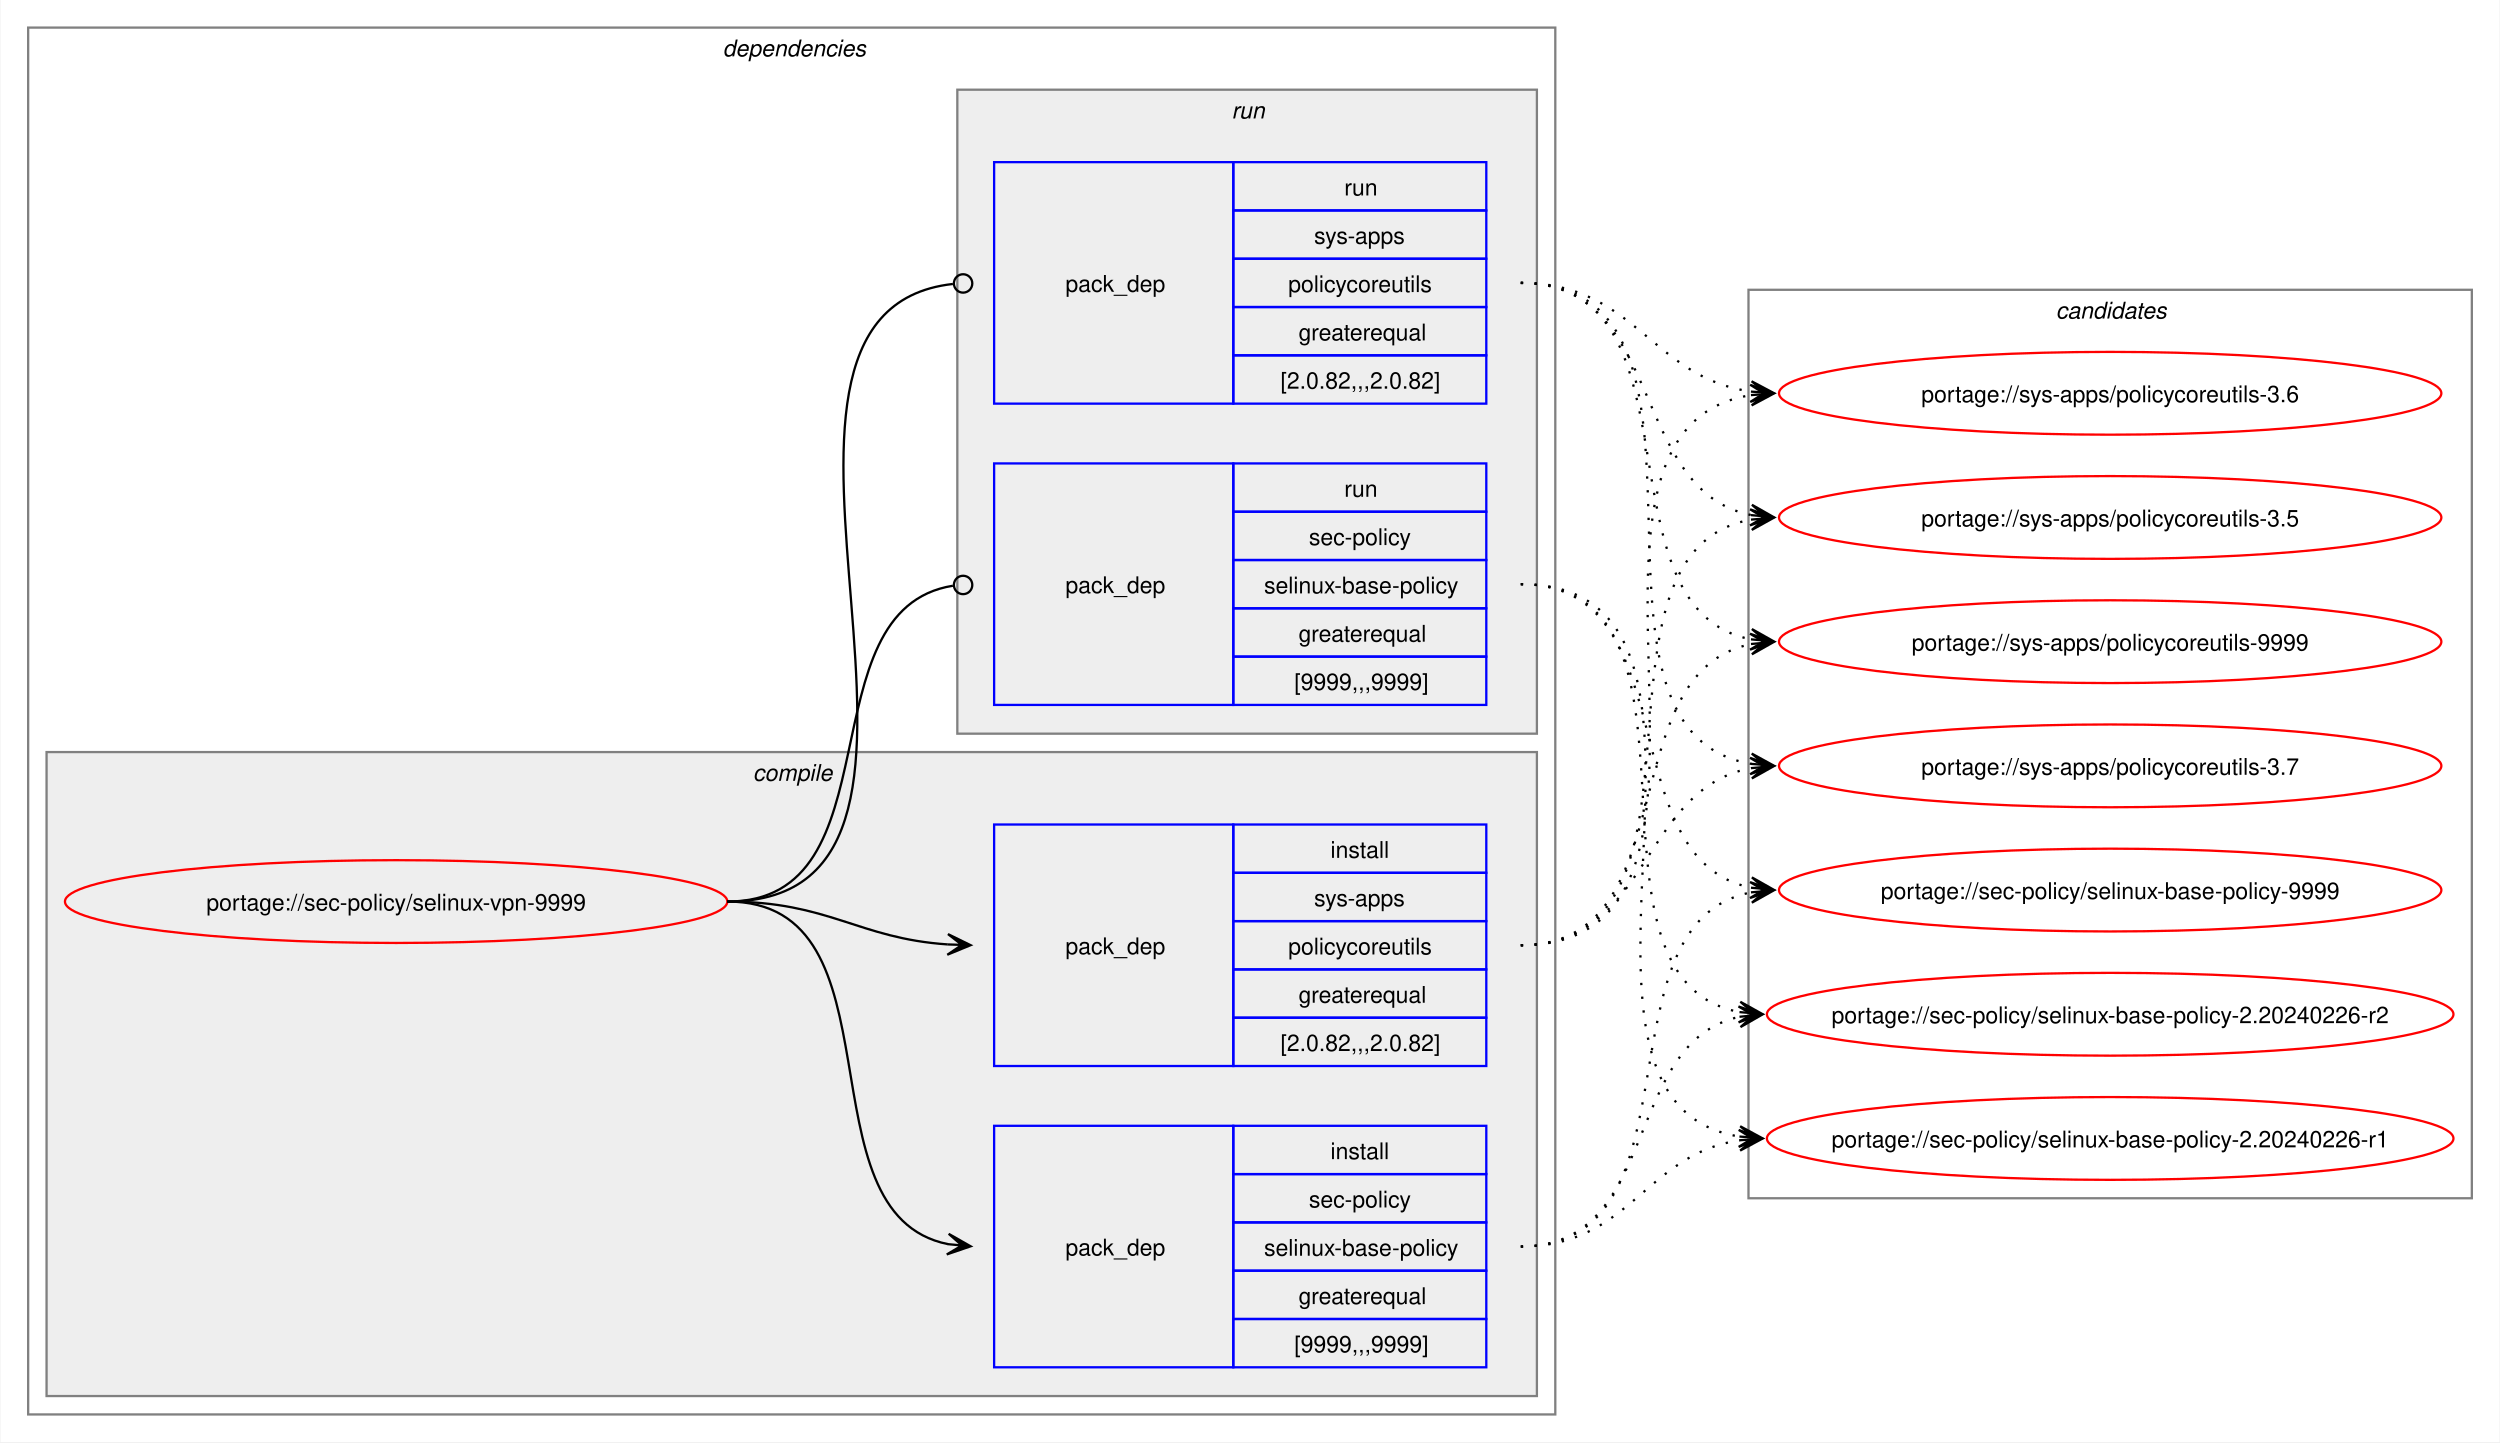
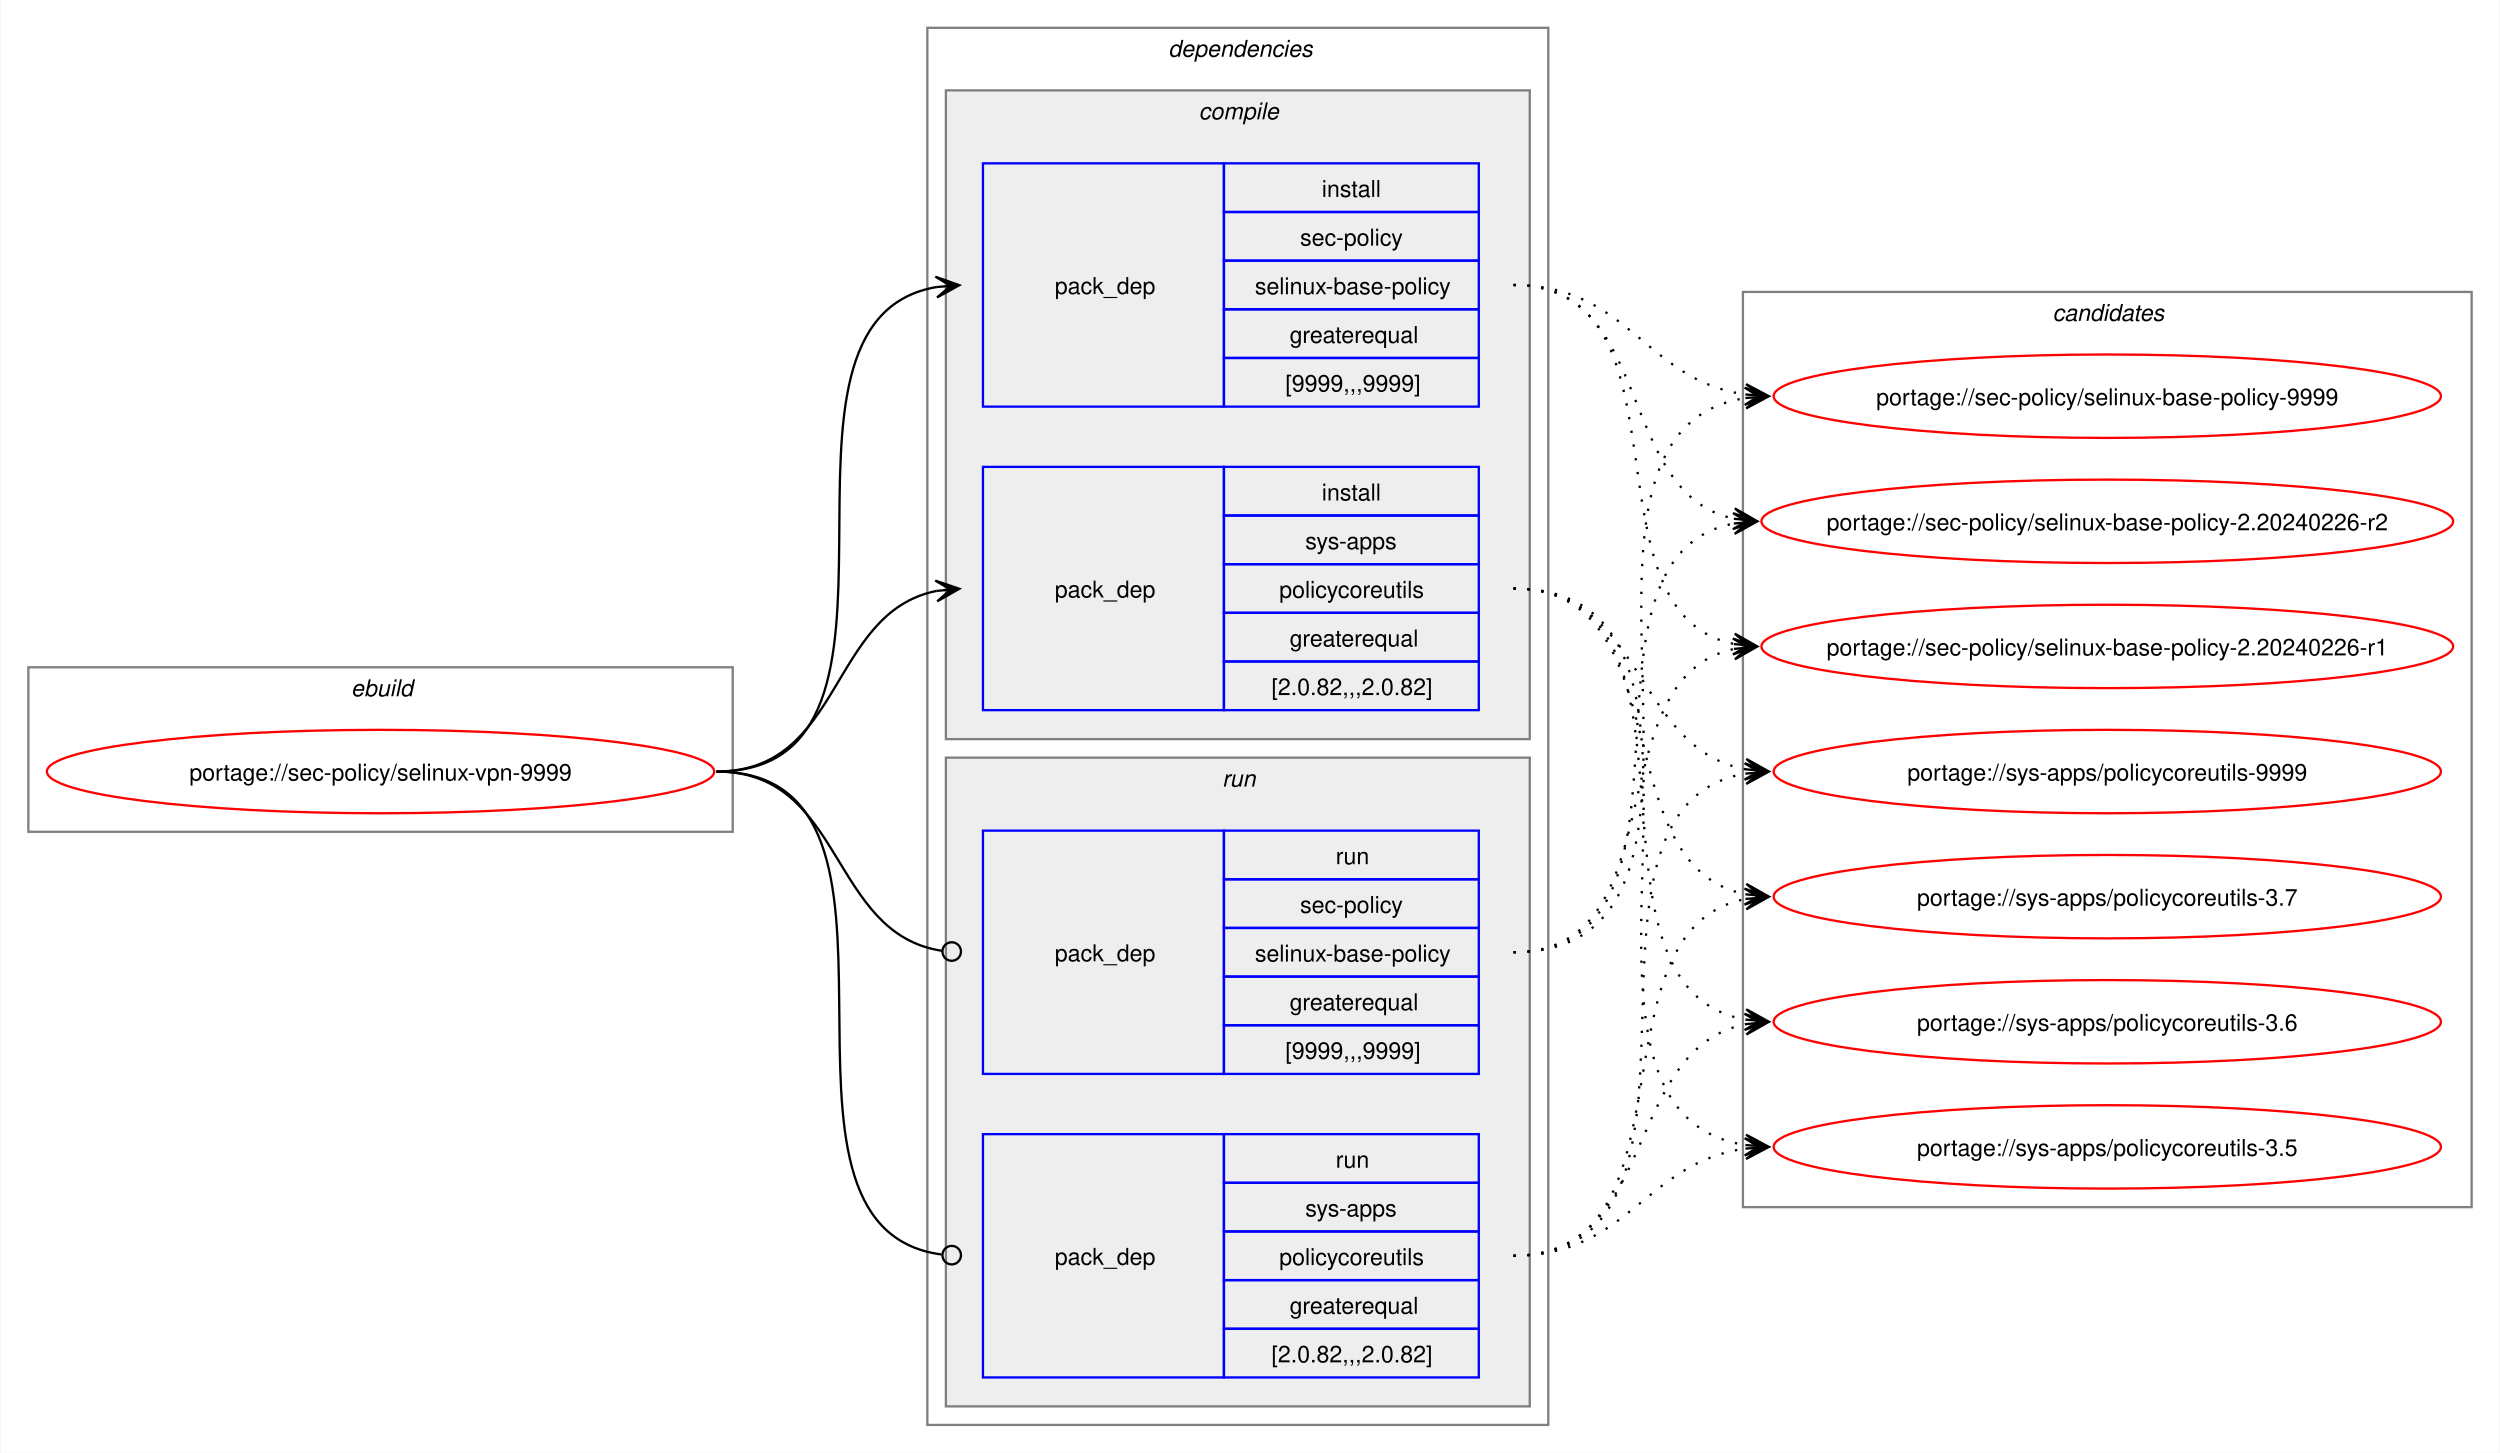
- <svg xmlns="http://www.w3.org/2000/svg" xmlns:xlink="http://www.w3.org/1999/xlink" width="1087pt" height="627pt" viewBox="0.00 0.00 1086.51 627.00">
+ <svg xmlns="http://www.w3.org/2000/svg" xmlns:xlink="http://www.w3.org/1999/xlink" width="1079pt" height="627pt" viewBox="0.00 0.00 1078.51 627.00">
  <g id="graph0" class="graph" transform="scale(1 1) rotate(0) translate(4 623)">
-     <polygon fill="white" stroke="none" points="-4,4 -4,-623 1082.51,-623 1082.51,4 -4,4" />
+     <polygon fill="white" stroke="none" points="-4,4 -4,-623 1074.51,-623 1074.51,4 -4,4" />
+     <g id="clust1" class="cluster">
+       <polygon fill="none" stroke="gray" points="8,-264 8,-335 312,-335 312,-264 8,-264" />
+       <text text-anchor="start" x="147.25" y="-322.5" font-family="Helvetica,sans-Serif" font-style="italic" font-size="10.00">ebuild</text>
+     </g>
    <g id="clust2" class="cluster">
-       <polygon fill="none" stroke="gray" points="8,-8 8,-611 672,-611 672,-8 8,-8" />
-       <text text-anchor="start" x="310" y="-598.5" font-family="Helvetica,sans-Serif" font-style="italic" font-size="10.00">dependencies</text>
+       <polygon fill="none" stroke="gray" points="396,-8 396,-611 664,-611 664,-8 396,-8" />
+       <text text-anchor="start" x="500" y="-598.5" font-family="Helvetica,sans-Serif" font-style="italic" font-size="10.00">dependencies</text>
    </g>
    <g id="clust3" class="cluster">
-       <polygon fill="#eeeeee" stroke="gray" points="16,-16 16,-296 664,-296 664,-16 16,-16" />
-       <text text-anchor="start" x="323.12" y="-283.5" font-family="Helvetica,sans-Serif" font-style="italic" font-size="10.00">compile</text>
+       <polygon fill="#eeeeee" stroke="gray" points="404,-304 404,-584 656,-584 656,-304 404,-304" />
+       <text text-anchor="start" x="513.12" y="-571.5" font-family="Helvetica,sans-Serif" font-style="italic" font-size="10.00">compile</text>
    </g>
    <g id="clust7" class="cluster">
-       <polygon fill="#eeeeee" stroke="gray" points="412,-304 412,-584 664,-584 664,-304 412,-304" />
-       <text text-anchor="start" x="531.25" y="-571.5" font-family="Helvetica,sans-Serif" font-style="italic" font-size="10.00">run</text>
+       <polygon fill="#eeeeee" stroke="gray" points="404,-16 404,-296 656,-296 656,-16 404,-16" />
+       <text text-anchor="start" x="523.25" y="-283.5" font-family="Helvetica,sans-Serif" font-style="italic" font-size="10.00">run</text>
    </g>
    <g id="clust10" class="cluster">
-       <polygon fill="none" stroke="gray" points="756,-102 756,-497 1070.51,-497 1070.51,-102 756,-102" />
-       <text text-anchor="start" x="889.63" y="-484.5" font-family="Helvetica,sans-Serif" font-style="italic" font-size="10.00">candidates</text>
+       <polygon fill="none" stroke="gray" points="748,-102 748,-497 1062.51,-497 1062.51,-102 748,-102" />
+       <text text-anchor="start" x="881.63" y="-484.5" font-family="Helvetica,sans-Serif" font-style="italic" font-size="10.00">candidates</text>
    </g>
    <g id="node1" class="node">
      <g id="a_node1">
        <a xlink:href="../sec-policy/selinux-vpn-9999.svg" xlink:title="portage://sec-policy/selinux-vpn-9999">
-           <ellipse fill="none" stroke="red" cx="168" cy="-231" rx="144" ry="18" />
-           <text text-anchor="middle" x="168" y="-227.12" font-family="Helvetica,sans-Serif" font-size="10.00">portage://sec-policy/selinux-vpn-9999</text>
+           <ellipse fill="none" stroke="red" cx="160" cy="-290" rx="144" ry="18" />
+           <text text-anchor="middle" x="160" y="-286.12" font-family="Helvetica,sans-Serif" font-size="10.00">portage://sec-policy/selinux-vpn-9999</text>
        </a>
      </g>
    </g>
    <g id="node2" class="node">
-       <polygon fill="none" stroke="blue" points="428,-28.5 428,-133.5 532,-133.5 532,-28.5 428,-28.5" />
-       <text text-anchor="start" x="459" y="-77.12" font-family="Helvetica,sans-Serif" font-size="10.00">pack_dep</text>
-       <polygon fill="none" stroke="blue" points="532,-112.5 532,-133.5 642,-133.5 642,-112.5 532,-112.5" />
-       <text text-anchor="start" x="574.25" y="-119" font-family="Helvetica,sans-Serif" font-size="10.00">install</text>
-       <polygon fill="none" stroke="blue" points="532,-91.5 532,-112.5 642,-112.5 642,-91.5 532,-91.5" />
-       <text text-anchor="start" x="564.87" y="-98" font-family="Helvetica,sans-Serif" font-size="10.00">sec-policy</text>
-       <polygon fill="none" stroke="blue" points="532,-70.5 532,-91.5 642,-91.5 642,-70.5 532,-70.5" />
-       <text text-anchor="start" x="545.37" y="-77" font-family="Helvetica,sans-Serif" font-size="10.00">selinux-base-policy</text>
-       <polygon fill="none" stroke="blue" points="532,-49.5 532,-70.5 642,-70.5 642,-49.5 532,-49.5" />
-       <text text-anchor="start" x="560.37" y="-56" font-family="Helvetica,sans-Serif" font-size="10.00">greaterequal</text>
-       <polygon fill="none" stroke="blue" points="532,-28.5 532,-49.5 642,-49.5 642,-28.5 532,-28.5" />
-       <text text-anchor="start" x="558.5" y="-35" font-family="Helvetica,sans-Serif" font-size="10.00">[9999,,,9999]</text>
+       <polygon fill="none" stroke="blue" points="420,-447.5 420,-552.5 524,-552.5 524,-447.5 420,-447.5" />
+       <text text-anchor="start" x="451" y="-496.12" font-family="Helvetica,sans-Serif" font-size="10.00">pack_dep</text>
+       <polygon fill="none" stroke="blue" points="524,-531.5 524,-552.5 634,-552.5 634,-531.5 524,-531.5" />
+       <text text-anchor="start" x="566.25" y="-538" font-family="Helvetica,sans-Serif" font-size="10.00">install</text>
+       <polygon fill="none" stroke="blue" points="524,-510.5 524,-531.5 634,-531.5 634,-510.5 524,-510.5" />
+       <text text-anchor="start" x="556.87" y="-517" font-family="Helvetica,sans-Serif" font-size="10.00">sec-policy</text>
+       <polygon fill="none" stroke="blue" points="524,-489.5 524,-510.5 634,-510.5 634,-489.5 524,-489.5" />
+       <text text-anchor="start" x="537.37" y="-496" font-family="Helvetica,sans-Serif" font-size="10.00">selinux-base-policy</text>
+       <polygon fill="none" stroke="blue" points="524,-468.5 524,-489.5 634,-489.5 634,-468.5 524,-468.5" />
+       <text text-anchor="start" x="552.37" y="-475" font-family="Helvetica,sans-Serif" font-size="10.00">greaterequal</text>
+       <polygon fill="none" stroke="blue" points="524,-447.5 524,-468.5 634,-468.5 634,-447.5 524,-447.5" />
+       <text text-anchor="start" x="550.5" y="-454" font-family="Helvetica,sans-Serif" font-size="10.00">[9999,,,9999]</text>
    </g>
    <g id="edge1" class="edge">
-       <path fill="none" stroke="black" d="M312,-231C389.89,-231 342.32,-95.29 407.96,-82.04" />
-       <polygon fill="black" stroke="black" points="417.79,-81.11 408.25,-86.53 414.02,-81.47 407.83,-82.05 407.83,-82.05 407.83,-82.05 414.02,-81.47 407.41,-77.57 417.79,-81.11" />
+       <path fill="none" stroke="black" d="M305,-290C405.57,-290 314,-484.31 399.94,-499.11" />
+       <polygon fill="black" stroke="black" points="409.79,-499.9 399.46,-503.59 406.02,-499.6 399.82,-499.1 399.82,-499.1 399.82,-499.1 406.02,-499.6 400.18,-494.61 409.79,-499.9" />
    </g>
    <g id="node3" class="node">
-       <polygon fill="none" stroke="blue" points="428,-159.5 428,-264.5 532,-264.5 532,-159.5 428,-159.5" />
-       <text text-anchor="start" x="459" y="-208.12" font-family="Helvetica,sans-Serif" font-size="10.00">pack_dep</text>
-       <polygon fill="none" stroke="blue" points="532,-243.5 532,-264.5 642,-264.5 642,-243.5 532,-243.5" />
-       <text text-anchor="start" x="574.25" y="-250" font-family="Helvetica,sans-Serif" font-size="10.00">install</text>
-       <polygon fill="none" stroke="blue" points="532,-222.5 532,-243.5 642,-243.5 642,-222.5 532,-222.5" />
-       <text text-anchor="start" x="567.12" y="-229" font-family="Helvetica,sans-Serif" font-size="10.00">sys-apps</text>
-       <polygon fill="none" stroke="blue" points="532,-201.5 532,-222.5 642,-222.5 642,-201.5 532,-201.5" />
-       <text text-anchor="start" x="555.87" y="-208" font-family="Helvetica,sans-Serif" font-size="10.00">policycoreutils</text>
-       <polygon fill="none" stroke="blue" points="532,-180.5 532,-201.5 642,-201.5 642,-180.5 532,-180.5" />
-       <text text-anchor="start" x="560.37" y="-187" font-family="Helvetica,sans-Serif" font-size="10.00">greaterequal</text>
-       <polygon fill="none" stroke="blue" points="532,-159.5 532,-180.5 642,-180.5 642,-159.5 532,-159.5" />
-       <text text-anchor="start" x="552.5" y="-166" font-family="Helvetica,sans-Serif" font-size="10.00">[2.0.82,,,2.0.82]</text>
+       <polygon fill="none" stroke="blue" points="420,-316.5 420,-421.5 524,-421.5 524,-316.5 420,-316.5" />
+       <text text-anchor="start" x="451" y="-365.12" font-family="Helvetica,sans-Serif" font-size="10.00">pack_dep</text>
+       <polygon fill="none" stroke="blue" points="524,-400.5 524,-421.5 634,-421.5 634,-400.5 524,-400.5" />
+       <text text-anchor="start" x="566.25" y="-407" font-family="Helvetica,sans-Serif" font-size="10.00">install</text>
+       <polygon fill="none" stroke="blue" points="524,-379.5 524,-400.5 634,-400.5 634,-379.5 524,-379.5" />
+       <text text-anchor="start" x="559.12" y="-386" font-family="Helvetica,sans-Serif" font-size="10.00">sys-apps</text>
+       <polygon fill="none" stroke="blue" points="524,-358.5 524,-379.5 634,-379.5 634,-358.5 524,-358.5" />
+       <text text-anchor="start" x="547.87" y="-365" font-family="Helvetica,sans-Serif" font-size="10.00">policycoreutils</text>
+       <polygon fill="none" stroke="blue" points="524,-337.5 524,-358.5 634,-358.5 634,-337.5 524,-337.5" />
+       <text text-anchor="start" x="552.37" y="-344" font-family="Helvetica,sans-Serif" font-size="10.00">greaterequal</text>
+       <polygon fill="none" stroke="blue" points="524,-316.5 524,-337.5 634,-337.5 634,-316.5 524,-316.5" />
+       <text text-anchor="start" x="544.5" y="-323" font-family="Helvetica,sans-Serif" font-size="10.00">[2.0.82,,,2.0.82]</text>
    </g>
    <g id="edge2" class="edge">
-       <path fill="none" stroke="black" d="M312,-231C356.34,-231 368.74,-214.99 407.84,-212.36" />
-       <polygon fill="black" stroke="black" points="417.78,-212.04 407.93,-216.86 414,-212.16 407.79,-212.36 407.79,-212.36 407.79,-212.36 414,-212.16 407.64,-207.87 417.78,-212.04" />
+       <path fill="none" stroke="black" d="M305,-290C359.74,-290 353.49,-358.57 399.89,-367.94" />
+       <polygon fill="black" stroke="black" points="409.79,-368.88 399.41,-372.42 406.02,-368.53 399.83,-367.94 399.83,-367.94 399.83,-367.94 406.02,-368.53 400.26,-363.46 409.79,-368.88" />
    </g>
    <g id="node4" class="node">
-       <polygon fill="none" stroke="blue" points="428,-316.5 428,-421.5 532,-421.5 532,-316.5 428,-316.5" />
-       <text text-anchor="start" x="459" y="-365.12" font-family="Helvetica,sans-Serif" font-size="10.00">pack_dep</text>
-       <polygon fill="none" stroke="blue" points="532,-400.5 532,-421.5 642,-421.5 642,-400.5 532,-400.5" />
-       <text text-anchor="start" x="580.25" y="-407" font-family="Helvetica,sans-Serif" font-size="10.00">run</text>
-       <polygon fill="none" stroke="blue" points="532,-379.5 532,-400.5 642,-400.5 642,-379.5 532,-379.5" />
-       <text text-anchor="start" x="564.87" y="-386" font-family="Helvetica,sans-Serif" font-size="10.00">sec-policy</text>
-       <polygon fill="none" stroke="blue" points="532,-358.5 532,-379.5 642,-379.5 642,-358.5 532,-358.5" />
-       <text text-anchor="start" x="545.37" y="-365" font-family="Helvetica,sans-Serif" font-size="10.00">selinux-base-policy</text>
-       <polygon fill="none" stroke="blue" points="532,-337.5 532,-358.5 642,-358.5 642,-337.5 532,-337.5" />
-       <text text-anchor="start" x="560.37" y="-344" font-family="Helvetica,sans-Serif" font-size="10.00">greaterequal</text>
-       <polygon fill="none" stroke="blue" points="532,-316.5 532,-337.5 642,-337.5 642,-316.5 532,-316.5" />
-       <text text-anchor="start" x="558.5" y="-323" font-family="Helvetica,sans-Serif" font-size="10.00">[9999,,,9999]</text>
+       <polygon fill="none" stroke="blue" points="420,-159.5 420,-264.5 524,-264.5 524,-159.5 420,-159.5" />
+       <text text-anchor="start" x="451" y="-208.12" font-family="Helvetica,sans-Serif" font-size="10.00">pack_dep</text>
+       <polygon fill="none" stroke="blue" points="524,-243.5 524,-264.5 634,-264.5 634,-243.5 524,-243.5" />
+       <text text-anchor="start" x="572.25" y="-250" font-family="Helvetica,sans-Serif" font-size="10.00">run</text>
+       <polygon fill="none" stroke="blue" points="524,-222.5 524,-243.5 634,-243.5 634,-222.5 524,-222.5" />
+       <text text-anchor="start" x="556.87" y="-229" font-family="Helvetica,sans-Serif" font-size="10.00">sec-policy</text>
+       <polygon fill="none" stroke="blue" points="524,-201.5 524,-222.5 634,-222.5 634,-201.5 524,-201.5" />
+       <text text-anchor="start" x="537.37" y="-208" font-family="Helvetica,sans-Serif" font-size="10.00">selinux-base-policy</text>
+       <polygon fill="none" stroke="blue" points="524,-180.5 524,-201.5 634,-201.5 634,-180.5 524,-180.5" />
+       <text text-anchor="start" x="552.37" y="-187" font-family="Helvetica,sans-Serif" font-size="10.00">greaterequal</text>
+       <polygon fill="none" stroke="blue" points="524,-159.5 524,-180.5 634,-180.5 634,-159.5 524,-159.5" />
+       <text text-anchor="start" x="550.5" y="-166" font-family="Helvetica,sans-Serif" font-size="10.00">[9999,,,9999]</text>
    </g>
    <g id="edge3" class="edge">
-       <path fill="none" stroke="black" d="M312,-231C386.43,-231 345.13,-357.91 410.07,-368.32" />
-       <ellipse fill="none" stroke="black" cx="414.51" cy="-368.66" rx="4" ry="4" />
+       <path fill="none" stroke="black" d="M305,-290C360.41,-290 353.47,-220.01 402.31,-212.63" />
+       <ellipse fill="none" stroke="black" cx="406.51" cy="-212.32" rx="4" ry="4" />
    </g>
    <g id="node5" class="node">
-       <polygon fill="none" stroke="blue" points="428,-447.5 428,-552.5 532,-552.5 532,-447.5 428,-447.5" />
-       <text text-anchor="start" x="459" y="-496.12" font-family="Helvetica,sans-Serif" font-size="10.00">pack_dep</text>
-       <polygon fill="none" stroke="blue" points="532,-531.5 532,-552.5 642,-552.5 642,-531.5 532,-531.5" />
-       <text text-anchor="start" x="580.25" y="-538" font-family="Helvetica,sans-Serif" font-size="10.00">run</text>
-       <polygon fill="none" stroke="blue" points="532,-510.5 532,-531.5 642,-531.5 642,-510.5 532,-510.5" />
-       <text text-anchor="start" x="567.12" y="-517" font-family="Helvetica,sans-Serif" font-size="10.00">sys-apps</text>
-       <polygon fill="none" stroke="blue" points="532,-489.5 532,-510.5 642,-510.5 642,-489.5 532,-489.5" />
-       <text text-anchor="start" x="555.87" y="-496" font-family="Helvetica,sans-Serif" font-size="10.00">policycoreutils</text>
-       <polygon fill="none" stroke="blue" points="532,-468.5 532,-489.5 642,-489.5 642,-468.5 532,-468.5" />
-       <text text-anchor="start" x="560.37" y="-475" font-family="Helvetica,sans-Serif" font-size="10.00">greaterequal</text>
-       <polygon fill="none" stroke="blue" points="532,-447.5 532,-468.5 642,-468.5 642,-447.5 532,-447.5" />
-       <text text-anchor="start" x="552.5" y="-454" font-family="Helvetica,sans-Serif" font-size="10.00">[2.0.82,,,2.0.82]</text>
+       <polygon fill="none" stroke="blue" points="420,-28.5 420,-133.5 524,-133.5 524,-28.5 420,-28.5" />
+       <text text-anchor="start" x="451" y="-77.12" font-family="Helvetica,sans-Serif" font-size="10.00">pack_dep</text>
+       <polygon fill="none" stroke="blue" points="524,-112.5 524,-133.5 634,-133.5 634,-112.5 524,-112.5" />
+       <text text-anchor="start" x="572.25" y="-119" font-family="Helvetica,sans-Serif" font-size="10.00">run</text>
+       <polygon fill="none" stroke="blue" points="524,-91.5 524,-112.5 634,-112.5 634,-91.5 524,-91.5" />
+       <text text-anchor="start" x="559.12" y="-98" font-family="Helvetica,sans-Serif" font-size="10.00">sys-apps</text>
+       <polygon fill="none" stroke="blue" points="524,-70.5 524,-91.5 634,-91.5 634,-70.5 524,-70.5" />
+       <text text-anchor="start" x="547.87" y="-77" font-family="Helvetica,sans-Serif" font-size="10.00">policycoreutils</text>
+       <polygon fill="none" stroke="blue" points="524,-49.5 524,-70.5 634,-70.5 634,-49.5 524,-49.5" />
+       <text text-anchor="start" x="552.37" y="-56" font-family="Helvetica,sans-Serif" font-size="10.00">greaterequal</text>
+       <polygon fill="none" stroke="blue" points="524,-28.5 524,-49.5 634,-49.5 634,-28.5 524,-28.5" />
+       <text text-anchor="start" x="544.5" y="-35" font-family="Helvetica,sans-Serif" font-size="10.00">[2.0.82,,,2.0.82]</text>
    </g>
    <g id="edge4" class="edge">
-       <path fill="none" stroke="black" d="M312,-231C437.53,-231 297.51,-487.03 410.07,-499.53" />
-       <ellipse fill="none" stroke="black" cx="414.51" cy="-499.76" rx="4" ry="4" />
+       <path fill="none" stroke="black" d="M305,-290C406,-290 312.85,-93.46 402.1,-81.56" />
+       <ellipse fill="none" stroke="black" cx="406.51" cy="-81.28" rx="4" ry="4" />
    </g>
    <g id="node6" class="node">
      <g id="a_node6">
        <a xlink:href="../sec-policy/selinux-base-policy-9999.svg" xlink:title="portage://sec-policy/selinux-base-policy-9999">
-           <ellipse fill="none" stroke="red" cx="913.26" cy="-236" rx="144" ry="18" />
-           <text text-anchor="middle" x="913.26" y="-232.12" font-family="Helvetica,sans-Serif" font-size="10.00">portage://sec-policy/selinux-base-policy-9999</text>
+           <ellipse fill="none" stroke="red" cx="905.26" cy="-452" rx="144" ry="18" />
+           <text text-anchor="middle" x="905.26" y="-448.12" font-family="Helvetica,sans-Serif" font-size="10.00">portage://sec-policy/selinux-base-policy-9999</text>
        </a>
      </g>
    </g>
    <g id="edge5" class="edge">
-       <path fill="none" stroke="black" stroke-dasharray="1,5" d="M657,-81C737.82,-81 688.61,-221.81 757.24,-235.01" />
-       <polygon fill="black" stroke="black" points="767.04,-235.89 756.68,-239.48 763.28,-235.55 757.08,-235 757.08,-235 757.08,-235 763.28,-235.55 757.48,-230.51 767.04,-235.89" />
+       <path fill="none" stroke="black" stroke-dasharray="1,5" d="M649,-500C698.96,-500 705.63,-458.69 749.33,-452.72" />
+       <polygon fill="black" stroke="black" points="759.04,-452.08 749.36,-457.22 755.27,-452.33 749.06,-452.73 749.06,-452.73 749.06,-452.73 755.27,-452.33 748.77,-448.24 759.04,-452.08" />
    </g>
    <g id="node7" class="node">
      <g id="a_node7">
        <a xlink:href="../sec-policy/selinux-base-policy-2.20240226-r2.svg" xlink:title="portage://sec-policy/selinux-base-policy-2.20240226-r2">
-           <ellipse fill="none" stroke="red" cx="913.26" cy="-182" rx="149.26" ry="18" />
-           <text text-anchor="middle" x="913.26" y="-178.12" font-family="Helvetica,sans-Serif" font-size="10.00">portage://sec-policy/selinux-base-policy-2.20240226-r2</text>
+           <ellipse fill="none" stroke="red" cx="905.26" cy="-398" rx="149.26" ry="18" />
+           <text text-anchor="middle" x="905.26" y="-394.12" font-family="Helvetica,sans-Serif" font-size="10.00">portage://sec-policy/selinux-base-policy-2.20240226-r2</text>
        </a>
      </g>
    </g>
    <g id="edge6" class="edge">
-       <path fill="none" stroke="black" stroke-dasharray="1,5" d="M657,-81C718.21,-81 700.69,-170.14 752.36,-180.93" />
-       <polygon fill="black" stroke="black" points="762.04,-181.88 751.65,-185.39 758.28,-181.51 752.09,-180.91 752.09,-180.91 752.09,-180.91 758.28,-181.51 752.53,-176.43 762.04,-181.88" />
+       <path fill="none" stroke="black" stroke-dasharray="1,5" d="M649,-500C710.5,-500 692.45,-409.98 744.32,-399.08" />
+       <polygon fill="black" stroke="black" points="754.04,-398.12 744.53,-403.58 750.28,-398.49 744.09,-399.1 744.09,-399.1 744.09,-399.1 750.28,-398.49 743.65,-394.62 754.04,-398.12" />
    </g>
    <g id="node8" class="node">
      <g id="a_node8">
        <a xlink:href="../sec-policy/selinux-base-policy-2.20240226-r1.svg" xlink:title="portage://sec-policy/selinux-base-policy-2.20240226-r1">
-           <ellipse fill="none" stroke="red" cx="913.26" cy="-128" rx="149.26" ry="18" />
-           <text text-anchor="middle" x="913.26" y="-124.12" font-family="Helvetica,sans-Serif" font-size="10.00">portage://sec-policy/selinux-base-policy-2.20240226-r1</text>
+           <ellipse fill="none" stroke="red" cx="905.26" cy="-344" rx="149.26" ry="18" />
+           <text text-anchor="middle" x="905.26" y="-340.12" font-family="Helvetica,sans-Serif" font-size="10.00">portage://sec-policy/selinux-base-policy-2.20240226-r1</text>
        </a>
      </g>
    </g>
    <g id="edge7" class="edge">
-       <path fill="none" stroke="black" stroke-dasharray="1,5" d="M657,-81C704.7,-81 710.88,-121.11 752.26,-127.22" />
-       <polygon fill="black" stroke="black" points="762.04,-127.91 751.75,-131.7 758.27,-127.65 752.06,-127.21 752.06,-127.21 752.06,-127.21 758.27,-127.65 752.38,-122.72 762.04,-127.91" />
+       <path fill="none" stroke="black" stroke-dasharray="1,5" d="M649,-500C728.96,-500 676.82,-358.28 744.39,-345" />
+       <polygon fill="black" stroke="black" points="754.04,-344.11 744.49,-349.51 750.28,-344.46 744.08,-345.02 744.08,-345.02 744.08,-345.02 750.28,-344.46 743.67,-340.54 754.04,-344.11" />
    </g>
    <g id="node9" class="node">
      <g id="a_node9">
        <a xlink:href="../sys-apps/policycoreutils-9999.svg" xlink:title="portage://sys-apps/policycoreutils-9999">
-           <ellipse fill="none" stroke="red" cx="913.26" cy="-344" rx="144" ry="18" />
-           <text text-anchor="middle" x="913.26" y="-340.12" font-family="Helvetica,sans-Serif" font-size="10.00">portage://sys-apps/policycoreutils-9999</text>
+           <ellipse fill="none" stroke="red" cx="905.26" cy="-290" rx="144" ry="18" />
+           <text text-anchor="middle" x="905.26" y="-286.12" font-family="Helvetica,sans-Serif" font-size="10.00">portage://sys-apps/policycoreutils-9999</text>
        </a>
      </g>
    </g>
    <g id="edge8" class="edge">
-       <path fill="none" stroke="black" stroke-dasharray="1,5" d="M657,-212C729.83,-212 695.51,-330.93 757.46,-343.01" />
-       <polygon fill="black" stroke="black" points="767.04,-343.89 756.67,-347.46 763.28,-343.55 757.08,-342.98 757.08,-342.98 757.08,-342.98 763.28,-343.55 757.49,-338.5 767.04,-343.89" />
+       <path fill="none" stroke="black" stroke-dasharray="1,5" d="M649,-369C705.74,-369 700.61,-299.86 749.37,-290.94" />
+       <polygon fill="black" stroke="black" points="759.04,-290.11 749.47,-295.45 755.27,-290.43 749.08,-290.97 749.08,-290.97 749.08,-290.97 755.27,-290.43 748.69,-286.48 759.04,-290.11" />
    </g>
    <g id="node10" class="node">
      <g id="a_node10">
        <a xlink:href="../sys-apps/policycoreutils-3.7.svg" xlink:title="portage://sys-apps/policycoreutils-3.7">
-           <ellipse fill="none" stroke="red" cx="913.26" cy="-290" rx="144" ry="18" />
-           <text text-anchor="middle" x="913.26" y="-286.12" font-family="Helvetica,sans-Serif" font-size="10.00">portage://sys-apps/policycoreutils-3.7</text>
+           <ellipse fill="none" stroke="red" cx="905.26" cy="-236" rx="144" ry="18" />
+           <text text-anchor="middle" x="905.26" y="-232.12" font-family="Helvetica,sans-Serif" font-size="10.00">portage://sys-apps/policycoreutils-3.7</text>
        </a>
      </g>
    </g>
    <g id="edge9" class="edge">
-       <path fill="none" stroke="black" stroke-dasharray="1,5" d="M657,-212C713.38,-212 708.82,-279.98 757.11,-289.01" />
-       <polygon fill="black" stroke="black" points="767.04,-289.89 756.68,-293.49 763.27,-289.56 757.08,-289.01 757.08,-289.01 757.08,-289.01 763.27,-289.56 757.48,-284.53 767.04,-289.89" />
+       <path fill="none" stroke="black" stroke-dasharray="1,5" d="M649,-369C722.15,-369 687.24,-249.16 749.41,-236.99" />
+       <polygon fill="black" stroke="black" points="759.04,-236.11 749.49,-241.51 755.28,-236.46 749.08,-237.02 749.08,-237.02 749.08,-237.02 755.28,-236.46 748.67,-232.54 759.04,-236.11" />
    </g>
    <g id="node11" class="node">
      <g id="a_node11">
        <a xlink:href="../sys-apps/policycoreutils-3.6.svg" xlink:title="portage://sys-apps/policycoreutils-3.6">
-           <ellipse fill="none" stroke="red" cx="913.26" cy="-452" rx="144" ry="18" />
-           <text text-anchor="middle" x="913.26" y="-448.12" font-family="Helvetica,sans-Serif" font-size="10.00">portage://sys-apps/policycoreutils-3.6</text>
+           <ellipse fill="none" stroke="red" cx="905.26" cy="-182" rx="144" ry="18" />
+           <text text-anchor="middle" x="905.26" y="-178.12" font-family="Helvetica,sans-Serif" font-size="10.00">portage://sys-apps/policycoreutils-3.6</text>
        </a>
      </g>
    </g>
    <g id="edge10" class="edge">
-       <path fill="none" stroke="black" stroke-dasharray="1,5" d="M657,-212C770.67,-212 658.65,-436.33 757.33,-451.22" />
-       <polygon fill="black" stroke="black" points="767.04,-451.91 756.75,-455.69 763.27,-451.65 757.07,-451.21 757.07,-451.21 757.07,-451.21 763.27,-451.65 757.38,-446.72 767.04,-451.91" />
+       <path fill="none" stroke="black" stroke-dasharray="1,5" d="M649,-369C741.74,-369 669.99,-197.03 749.23,-182.92" />
+       <polygon fill="black" stroke="black" points="759.04,-182.1 749.45,-187.42 755.27,-182.42 749.08,-182.93 749.08,-182.93 749.08,-182.93 755.27,-182.42 748.7,-178.45 759.04,-182.1" />
    </g>
    <g id="node12" class="node">
      <g id="a_node12">
        <a xlink:href="../sys-apps/policycoreutils-3.5.svg" xlink:title="portage://sys-apps/policycoreutils-3.5">
-           <ellipse fill="none" stroke="red" cx="913.26" cy="-398" rx="144" ry="18" />
-           <text text-anchor="middle" x="913.26" y="-394.12" font-family="Helvetica,sans-Serif" font-size="10.00">portage://sys-apps/policycoreutils-3.5</text>
+           <ellipse fill="none" stroke="red" cx="905.26" cy="-128" rx="144" ry="18" />
+           <text text-anchor="middle" x="905.26" y="-124.12" font-family="Helvetica,sans-Serif" font-size="10.00">portage://sys-apps/policycoreutils-3.5</text>
        </a>
      </g>
    </g>
    <g id="edge11" class="edge">
-       <path fill="none" stroke="black" stroke-dasharray="1,5" d="M657,-212C749.38,-212 678.31,-383.06 757.28,-397.09" />
-       <polygon fill="black" stroke="black" points="767.04,-397.9 756.7,-401.55 763.27,-397.59 757.08,-397.07 757.08,-397.07 757.08,-397.07 763.27,-397.59 757.45,-392.59 767.04,-397.9" />
+       <path fill="none" stroke="black" stroke-dasharray="1,5" d="M649,-369C763.06,-369 650.29,-143.74 749.29,-128.78" />
+       <polygon fill="black" stroke="black" points="759.04,-128.09 749.38,-133.28 755.27,-128.35 749.07,-128.8 749.07,-128.8 749.07,-128.8 755.27,-128.35 748.75,-124.31 759.04,-128.09" />
    </g>
    <g id="edge12" class="edge">
-       <path fill="none" stroke="black" stroke-dasharray="1,5" d="M657,-369C730.15,-369 695.24,-249.16 757.41,-236.99" />
-       <polygon fill="black" stroke="black" points="767.04,-236.11 757.49,-241.51 763.28,-236.46 757.08,-237.02 757.08,-237.02 757.08,-237.02 763.28,-236.46 756.67,-232.54 767.04,-236.11" />
+       <path fill="none" stroke="black" stroke-dasharray="1,5" d="M649,-212C762.67,-212 650.65,-436.33 749.33,-451.22" />
+       <polygon fill="black" stroke="black" points="759.04,-451.91 748.75,-455.69 755.27,-451.65 749.07,-451.21 749.07,-451.21 749.07,-451.21 755.27,-451.65 749.38,-446.72 759.04,-451.91" />
    </g>
    <g id="edge13" class="edge">
-       <path fill="none" stroke="black" stroke-dasharray="1,5" d="M657,-369C748.67,-369 674.33,-197.03 752.38,-182.92" />
-       <polygon fill="black" stroke="black" points="762.04,-182.1 752.46,-187.43 758.27,-182.42 752.08,-182.94 752.08,-182.94 752.08,-182.94 758.27,-182.42 751.7,-178.46 762.04,-182.1" />
+       <path fill="none" stroke="black" stroke-dasharray="1,5" d="M649,-212C740.3,-212 666.65,-383.06 744.42,-397.09" />
+       <polygon fill="black" stroke="black" points="754.04,-397.9 743.7,-401.54 750.27,-397.58 744.08,-397.06 744.08,-397.06 744.08,-397.06 750.27,-397.58 744.45,-392.57 754.04,-397.9" />
    </g>
    <g id="edge14" class="edge">
-       <path fill="none" stroke="black" stroke-dasharray="1,5" d="M657,-369C770.06,-369 654.65,-144.19 752.09,-128.83" />
-       <polygon fill="black" stroke="black" points="762.04,-128.09 752.4,-133.31 758.27,-128.37 752.07,-128.83 752.07,-128.83 752.07,-128.83 758.27,-128.37 751.74,-124.34 762.04,-128.09" />
+       <path fill="none" stroke="black" stroke-dasharray="1,5" d="M649,-212C720.34,-212 684.29,-330.45 744.3,-342.94" />
+       <polygon fill="black" stroke="black" points="754.04,-343.88 743.65,-347.4 750.28,-343.52 744.09,-342.92 744.09,-342.92 744.09,-342.92 750.28,-343.52 744.52,-338.44 754.04,-343.88" />
    </g>
    <g id="edge15" class="edge">
-       <path fill="none" stroke="black" stroke-dasharray="1,5" d="M657,-500C738.17,-500 688.32,-358.28 757.2,-345" />
-       <polygon fill="black" stroke="black" points="767.04,-344.11 757.49,-349.49 763.28,-344.45 757.08,-345.01 757.08,-345.01 757.08,-345.01 763.28,-344.45 756.68,-340.53 767.04,-344.11" />
+       <path fill="none" stroke="black" stroke-dasharray="1,5" d="M649,-81C750.22,-81 662.29,-274.38 749.1,-289.11" />
+       <polygon fill="black" stroke="black" points="759.04,-289.9 748.72,-293.6 755.27,-289.6 749.07,-289.11 749.07,-289.11 749.07,-289.11 755.27,-289.6 749.43,-284.63 759.04,-289.9" />
    </g>
    <g id="edge16" class="edge">
-       <path fill="none" stroke="black" stroke-dasharray="1,5" d="M657,-500C758.7,-500 669.77,-305.3 757.33,-290.85" />
-       <polygon fill="black" stroke="black" points="767.04,-290.09 757.42,-295.35 763.27,-290.39 757.07,-290.87 757.07,-290.87 757.07,-290.87 763.27,-290.39 756.72,-286.38 767.04,-290.09" />
+       <path fill="none" stroke="black" stroke-dasharray="1,5" d="M649,-81C729.82,-81 680.61,-221.81 749.24,-235.01" />
+       <polygon fill="black" stroke="black" points="759.04,-235.89 748.68,-239.48 755.28,-235.55 749.08,-235 749.08,-235 749.08,-235 755.28,-235.55 749.48,-230.51 759.04,-235.89" />
    </g>
    <g id="edge17" class="edge">
-       <path fill="none" stroke="black" stroke-dasharray="1,5" d="M657,-500C706.96,-500 713.63,-458.69 757.33,-452.72" />
-       <polygon fill="black" stroke="black" points="767.04,-452.08 757.36,-457.22 763.27,-452.33 757.06,-452.73 757.06,-452.73 757.06,-452.73 763.27,-452.33 756.77,-448.24 767.04,-452.08" />
+       <path fill="none" stroke="black" stroke-dasharray="1,5" d="M649,-81C711.87,-81 695.78,-170.51 749.4,-181" />
+       <polygon fill="black" stroke="black" points="759.04,-181.89 748.67,-185.45 755.28,-181.54 749.08,-180.97 749.08,-180.97 749.08,-180.97 755.28,-181.54 749.5,-176.49 759.04,-181.89" />
    </g>
    <g id="edge18" class="edge">
-       <path fill="none" stroke="black" stroke-dasharray="1,5" d="M657,-500C720.15,-500 703.55,-409.6 757.35,-399.01" />
-       <polygon fill="black" stroke="black" points="767.04,-398.11 757.5,-403.52 763.28,-398.46 757.08,-399.03 757.08,-399.03 757.08,-399.03 763.28,-398.46 756.67,-394.55 767.04,-398.11" />
+       <path fill="none" stroke="black" stroke-dasharray="1,5" d="M649,-81C698.69,-81 705.72,-121.28 749.09,-127.26" />
+       <polygon fill="black" stroke="black" points="759.04,-127.92 748.76,-131.75 755.27,-127.67 749.06,-127.26 749.06,-127.26 749.06,-127.26 755.27,-127.67 749.36,-122.77 759.04,-127.92" />
    </g>
  </g>
</svg>
